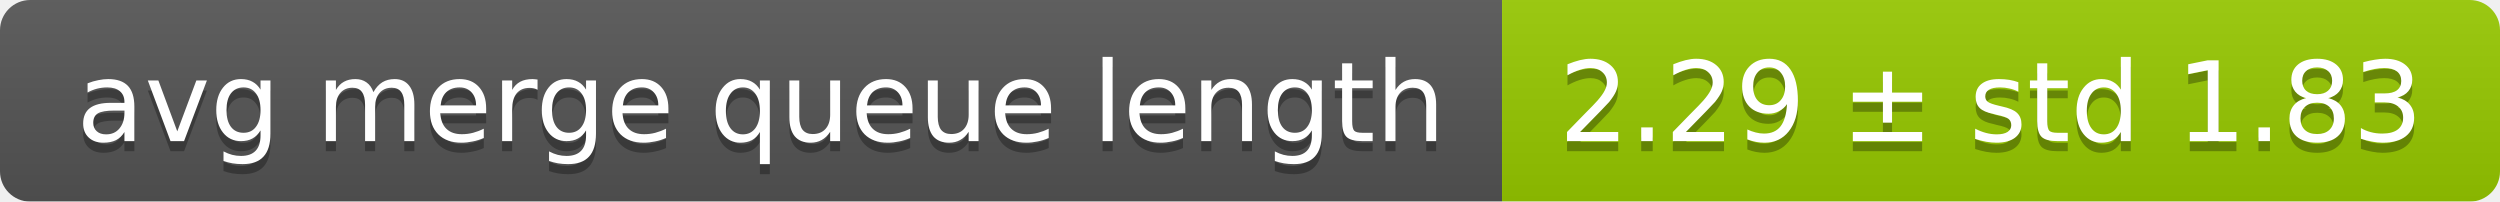
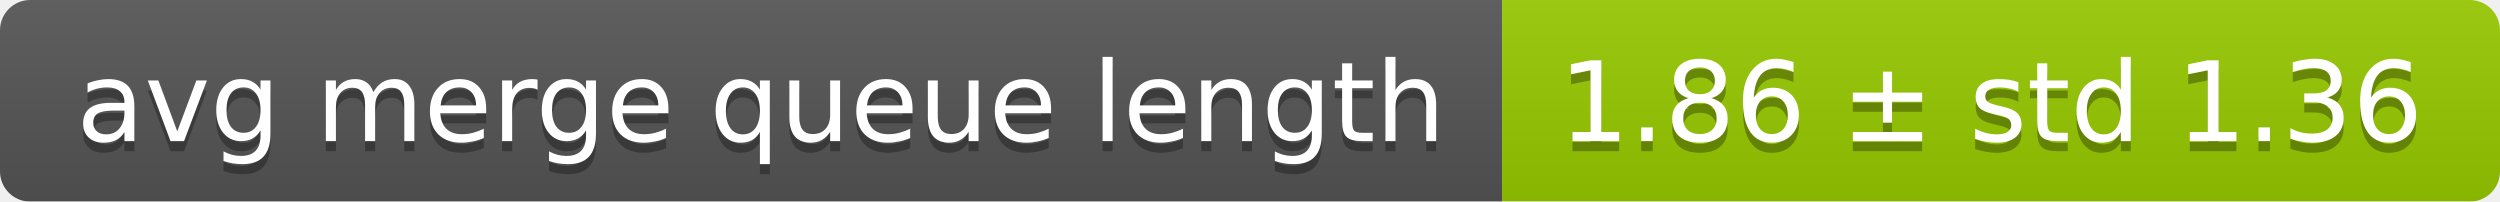
<svg xmlns="http://www.w3.org/2000/svg" width="248" height="20">
  <linearGradient id="smooth" x2="0" y2="100%">
    <stop offset="0" stop-color="#bbb" stop-opacity=".1" />
    <stop offset="1" stop-opacity=".1" />
  </linearGradient>
  <mask id="round">
    <rect width="248" height="20" rx="3" fill="#fff" />
  </mask>
  <g mask="url(#round)">
    <rect width="149" height="20" fill="#555" />
    <rect x="149" width="99" height="20" fill="#97ca00" />
    <rect width="248" height="20" fill="url(#smooth)" />
  </g>
  <g fill="#fff" text-anchor="middle" font-family="DejaVu Sans,Verdana,Geneva,sans-serif" font-size="11">
    <text x="75.5" y="15" fill="#010101" fill-opacity=".3">avg merge queue length</text>
    <text x="75.5" y="14">avg merge queue length</text>
-     <text x="197.5" y="15" fill="#010101" fill-opacity=".3">2.29 ± std 1.83</text>
-     <text x="197.5" y="14">2.29 ± std 1.83</text>
+     <text x="197.5" y="15" fill="#010101" fill-opacity=".3">1.86 ± std 1.36</text>
+     <text x="197.5" y="14">1.86 ± std 1.36</text>
  </g>
</svg>
